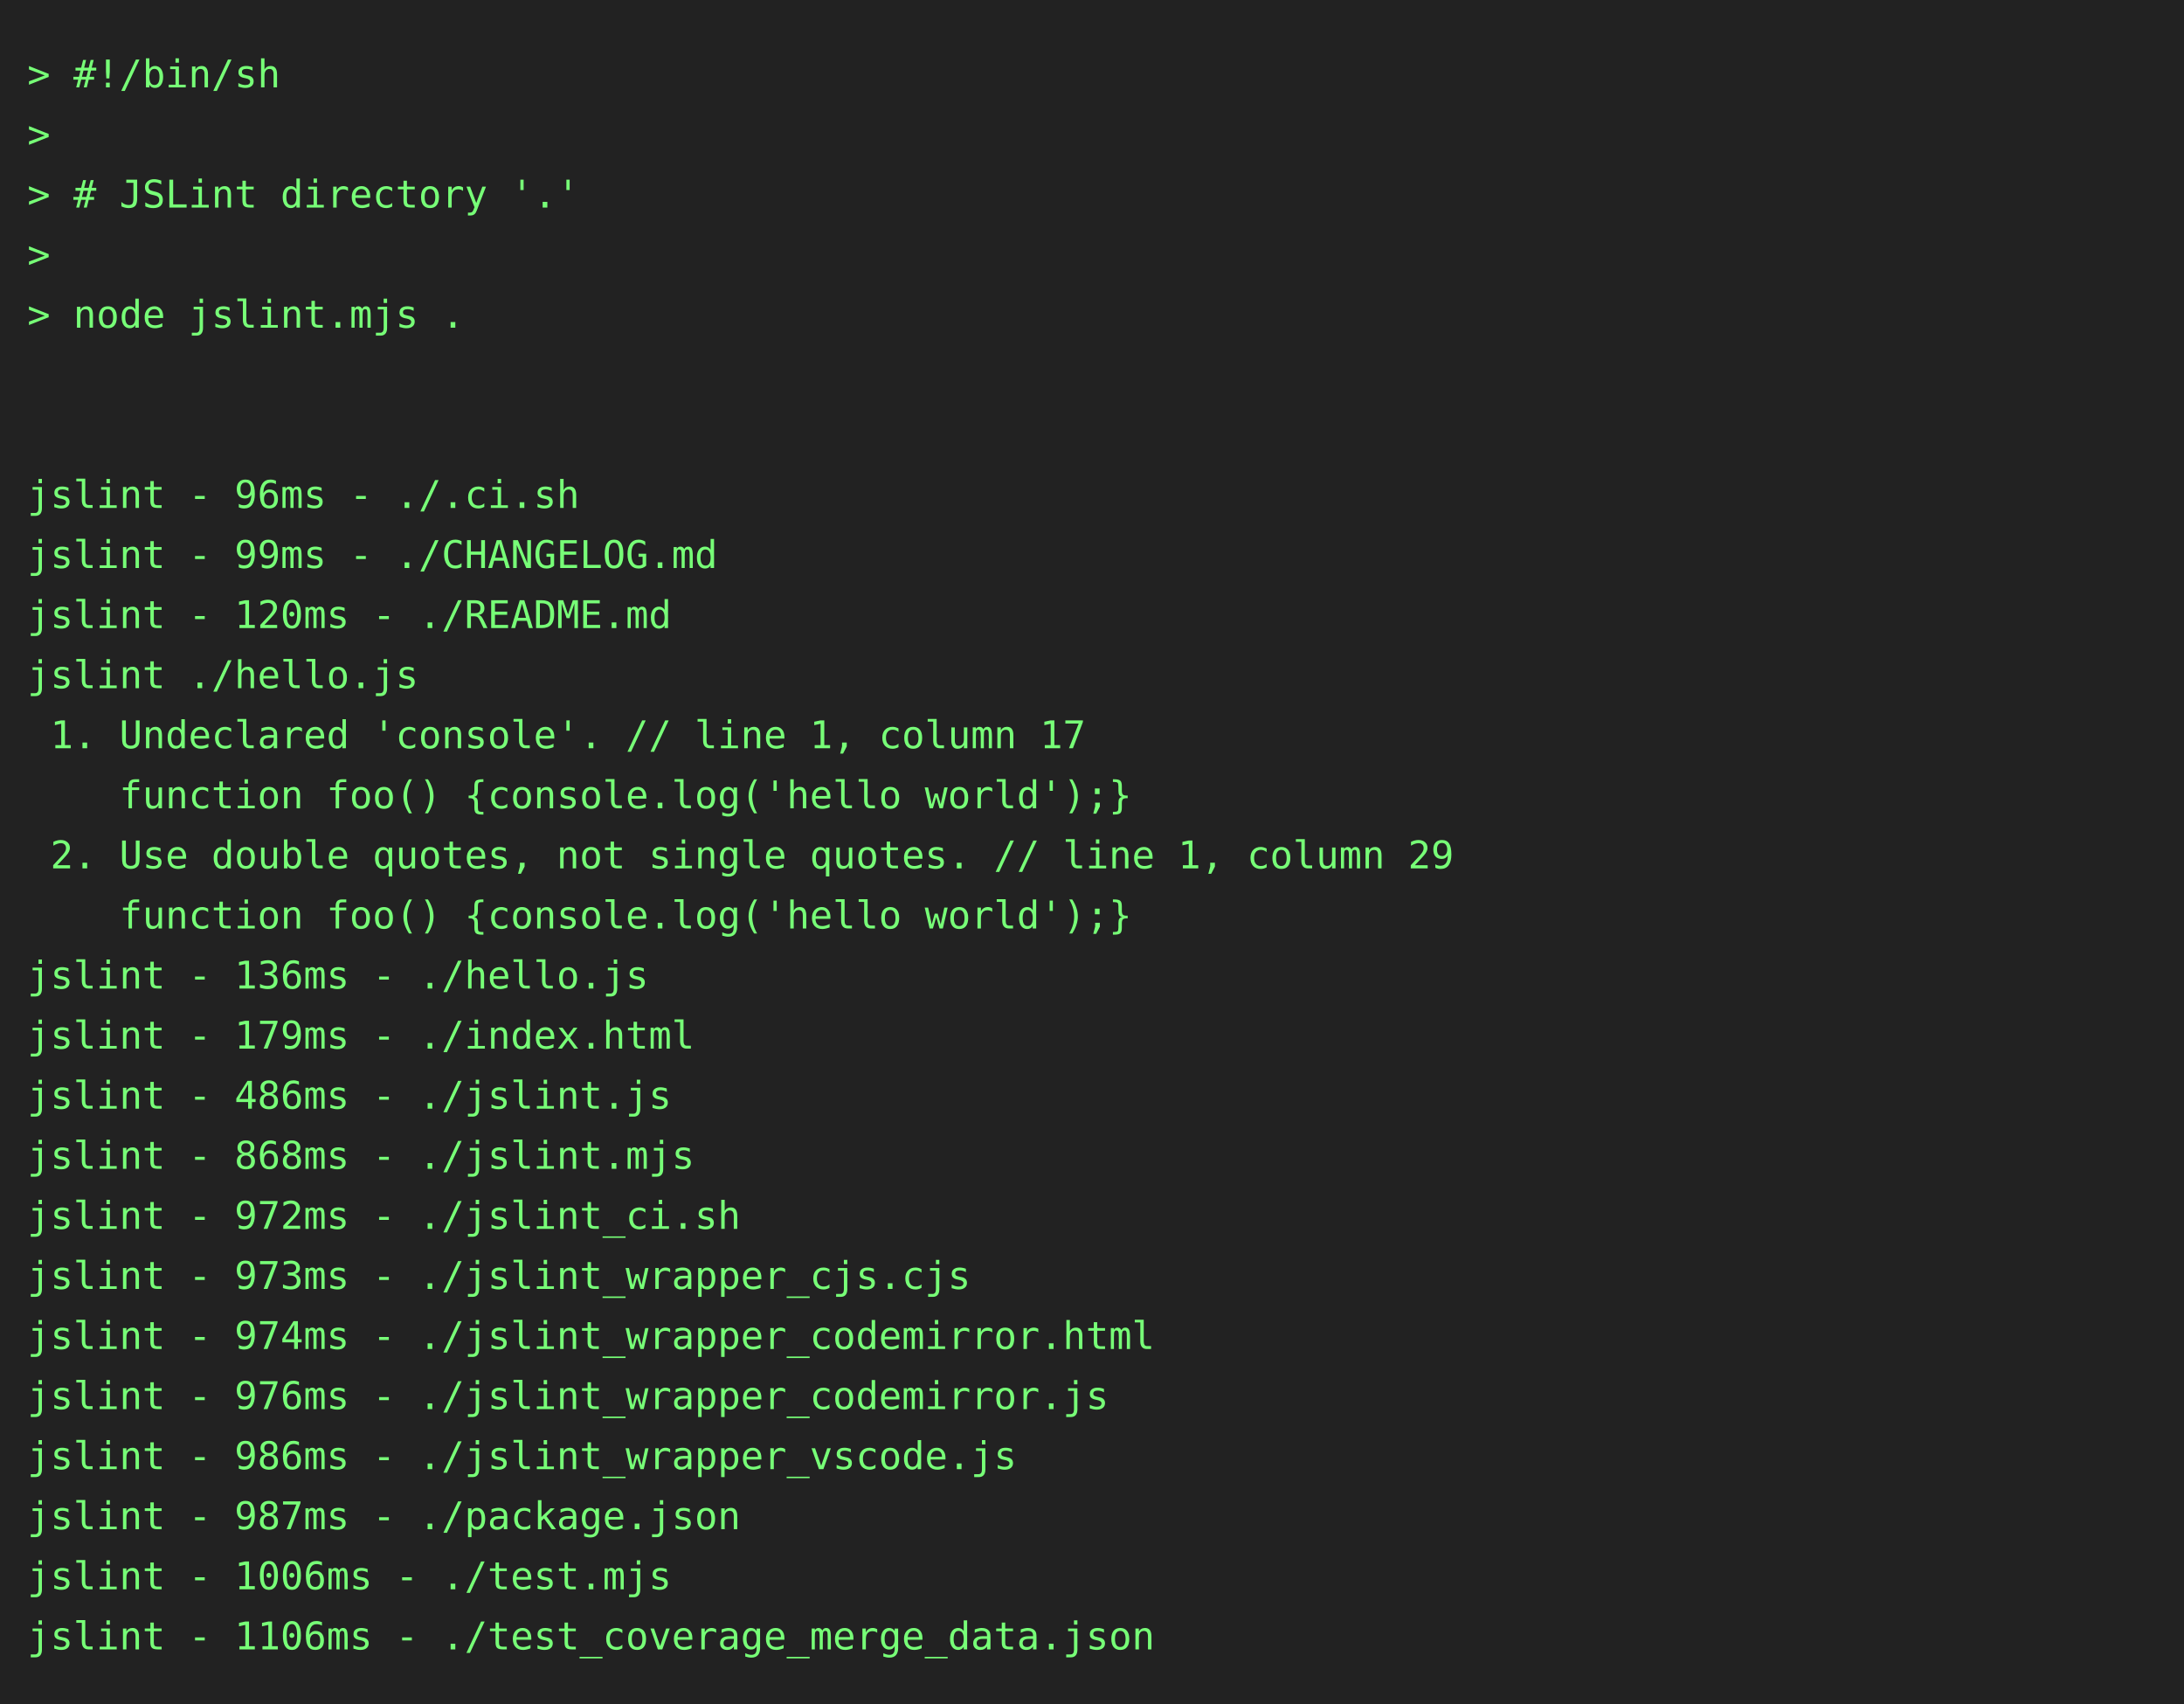
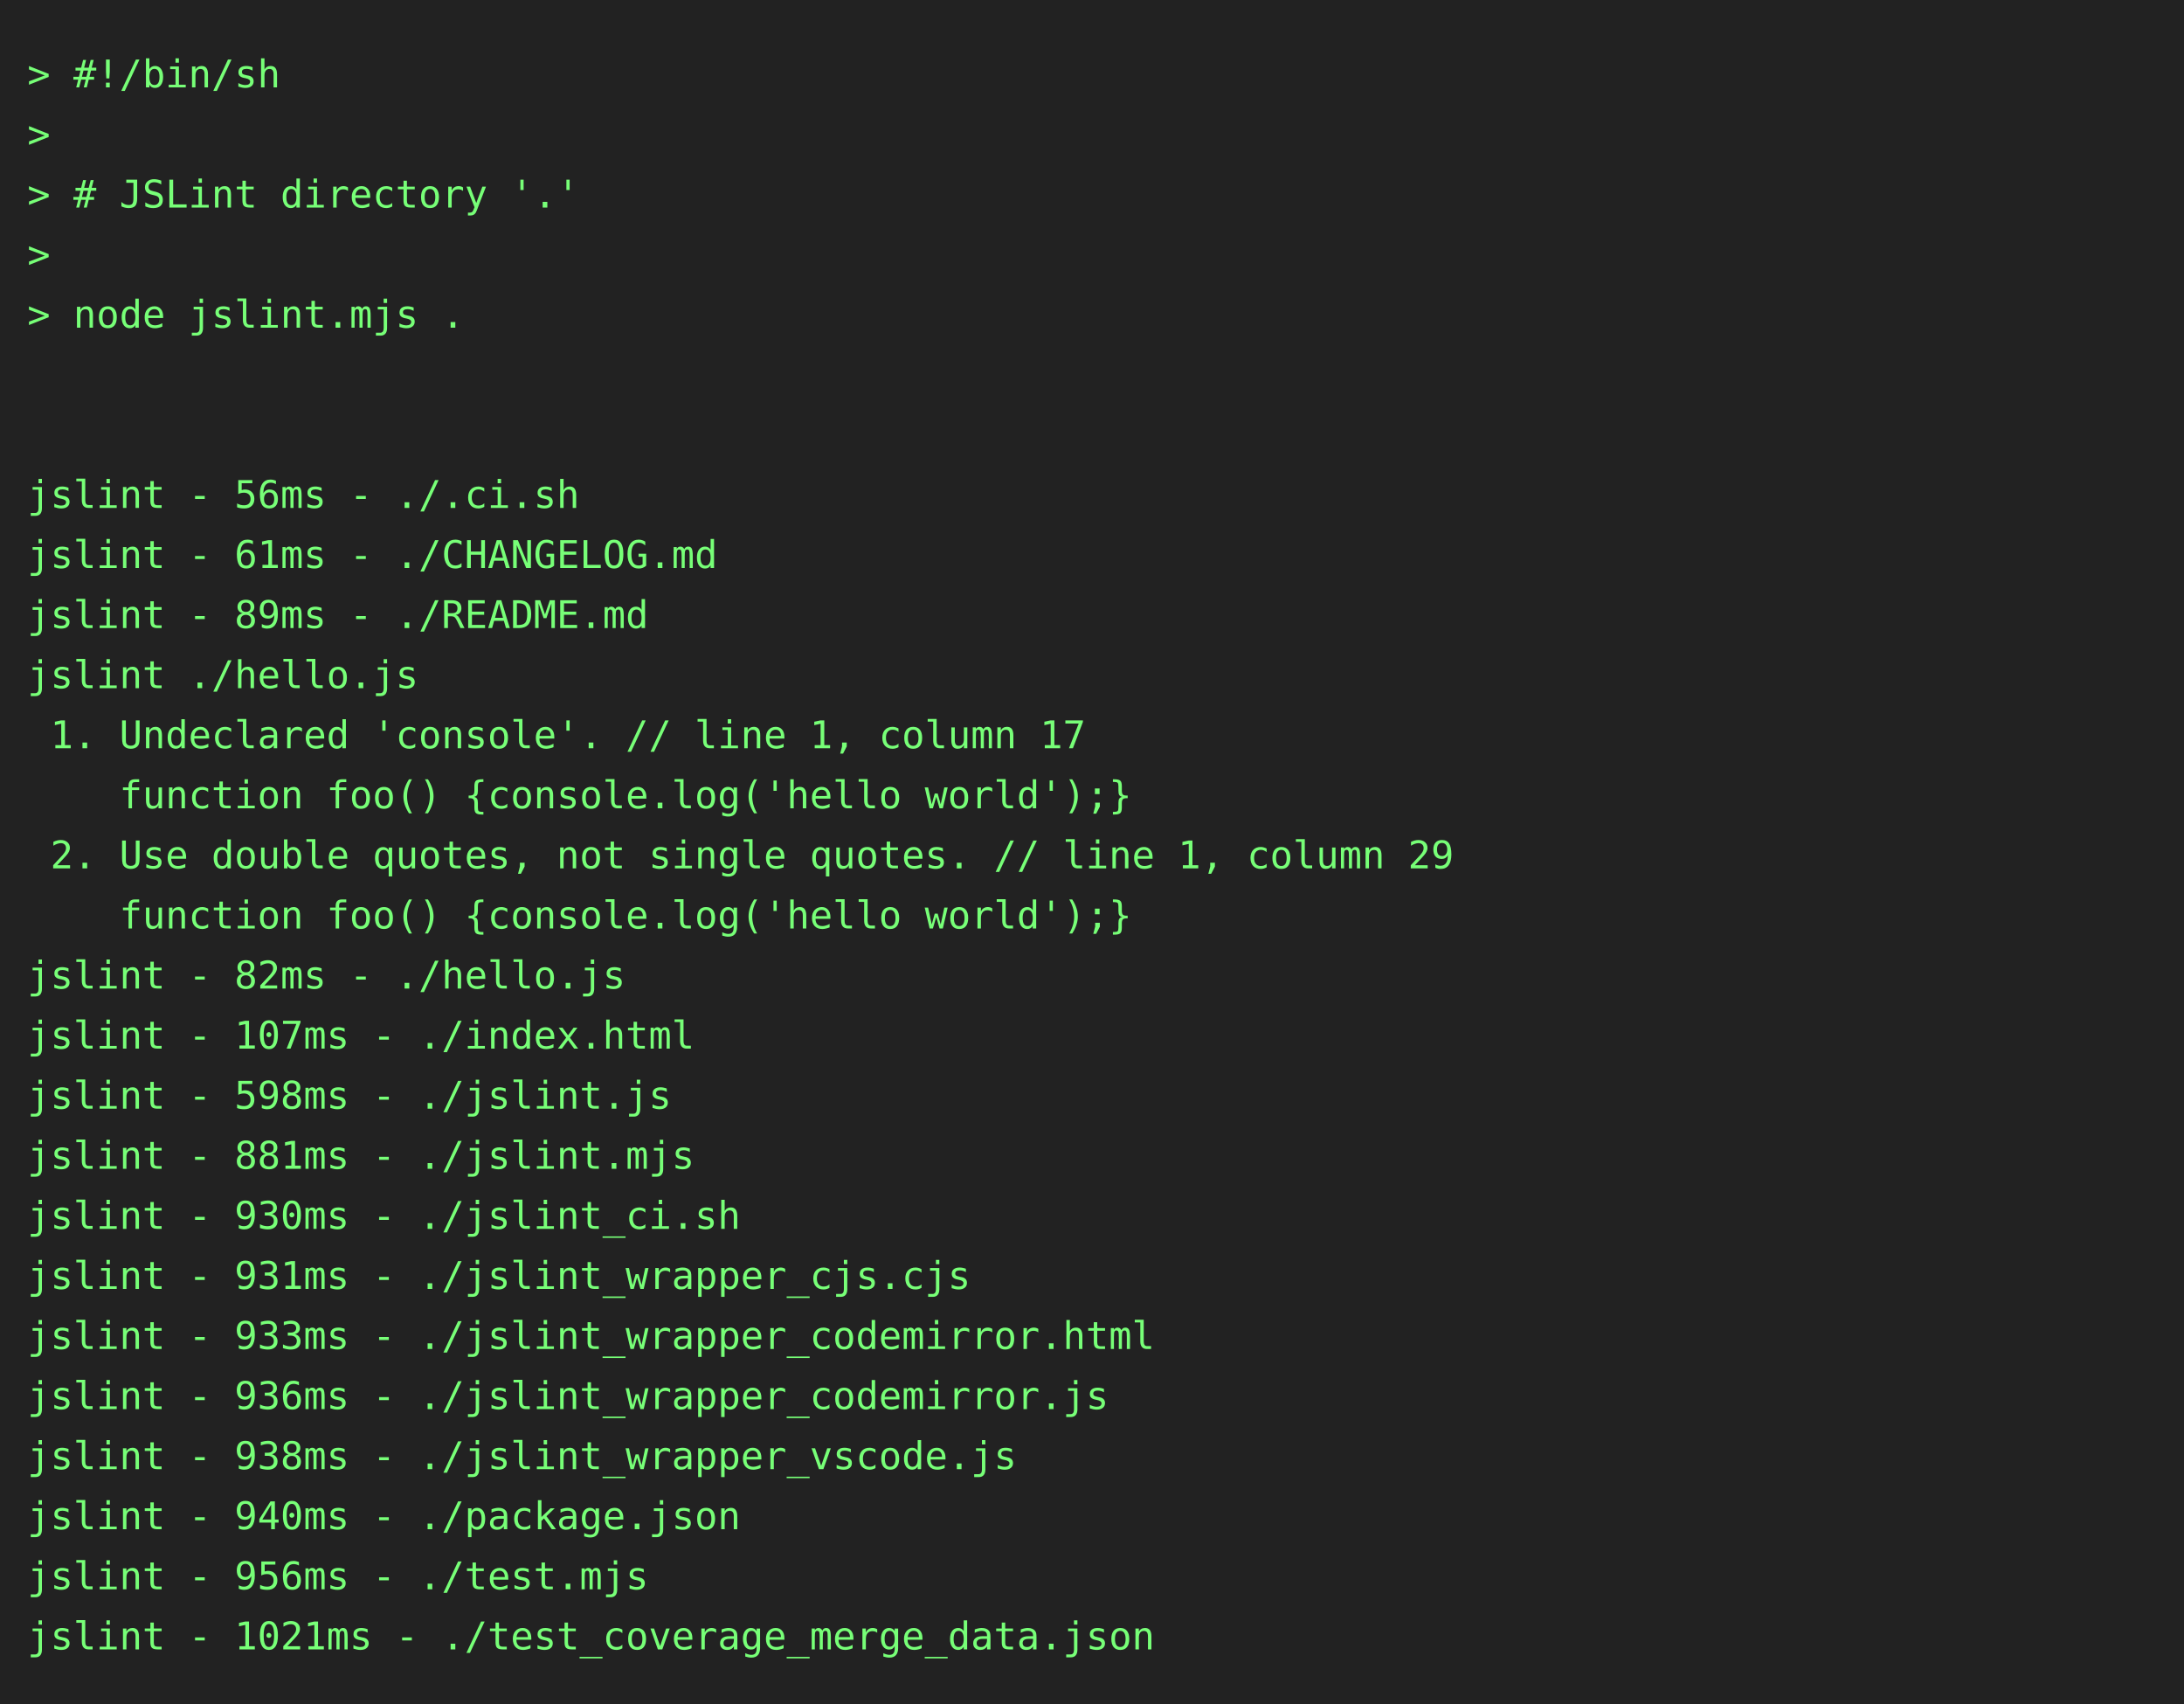
<svg xmlns="http://www.w3.org/2000/svg" height="624" width="800">
  <rect height="624" fill="#222" width="800" />
  <text fill="#7f7" font-family="consolas, menlo, monospace" font-size="14" xml:space="preserve">
    <tspan lengthAdjust="spacingAndGlyphs" textLength="768" x="10" y="32">&gt; #!/bin/sh                                                                                      </tspan>
    <tspan lengthAdjust="spacingAndGlyphs" textLength="768" x="10" y="54">&gt;                                                                                                </tspan>
    <tspan lengthAdjust="spacingAndGlyphs" textLength="768" x="10" y="76">&gt; # JSLint directory '.'                                                                         </tspan>
    <tspan lengthAdjust="spacingAndGlyphs" textLength="768" x="10" y="98">&gt;                                                                                                </tspan>
    <tspan lengthAdjust="spacingAndGlyphs" textLength="768" x="10" y="120">&gt; node jslint.mjs .                                                                              </tspan>
    <tspan lengthAdjust="spacingAndGlyphs" textLength="768" x="10" y="142">                                                                                                 </tspan>
    <tspan lengthAdjust="spacingAndGlyphs" textLength="768" x="10" y="164">                                                                                                 </tspan>
-     <tspan lengthAdjust="spacingAndGlyphs" textLength="768" x="10" y="186">jslint - 96ms - ./.ci.sh                                                                         </tspan>
-     <tspan lengthAdjust="spacingAndGlyphs" textLength="768" x="10" y="208">jslint - 99ms - ./CHANGELOG.md                                                                   </tspan>
-     <tspan lengthAdjust="spacingAndGlyphs" textLength="768" x="10" y="230">jslint - 120ms - ./README.md                                                                     </tspan>
+     <tspan lengthAdjust="spacingAndGlyphs" textLength="768" x="10" y="186">jslint - 56ms - ./.ci.sh                                                                         </tspan>
+     <tspan lengthAdjust="spacingAndGlyphs" textLength="768" x="10" y="208">jslint - 61ms - ./CHANGELOG.md                                                                   </tspan>
+     <tspan lengthAdjust="spacingAndGlyphs" textLength="768" x="10" y="230">jslint - 89ms - ./README.md                                                                      </tspan>
    <tspan lengthAdjust="spacingAndGlyphs" textLength="768" x="10" y="252">jslint ./hello.js                                                                                </tspan>
    <tspan lengthAdjust="spacingAndGlyphs" textLength="768" x="10" y="274"> 1. Undeclared 'console'. // line 1, column 17                                                   </tspan>
    <tspan lengthAdjust="spacingAndGlyphs" textLength="768" x="10" y="296">    function foo() {console.log('hello world');}                                                 </tspan>
    <tspan lengthAdjust="spacingAndGlyphs" textLength="768" x="10" y="318"> 2. Use double quotes, not single quotes. // line 1, column 29                                   </tspan>
    <tspan lengthAdjust="spacingAndGlyphs" textLength="768" x="10" y="340">    function foo() {console.log('hello world');}                                                 </tspan>
-     <tspan lengthAdjust="spacingAndGlyphs" textLength="768" x="10" y="362">jslint - 136ms - ./hello.js                                                                      </tspan>
-     <tspan lengthAdjust="spacingAndGlyphs" textLength="768" x="10" y="384">jslint - 179ms - ./index.html                                                                    </tspan>
-     <tspan lengthAdjust="spacingAndGlyphs" textLength="768" x="10" y="406">jslint - 486ms - ./jslint.js                                                                     </tspan>
-     <tspan lengthAdjust="spacingAndGlyphs" textLength="768" x="10" y="428">jslint - 868ms - ./jslint.mjs                                                                    </tspan>
-     <tspan lengthAdjust="spacingAndGlyphs" textLength="768" x="10" y="450">jslint - 972ms - ./jslint_ci.sh                                                                  </tspan>
-     <tspan lengthAdjust="spacingAndGlyphs" textLength="768" x="10" y="472">jslint - 973ms - ./jslint_wrapper_cjs.cjs                                                        </tspan>
-     <tspan lengthAdjust="spacingAndGlyphs" textLength="768" x="10" y="494">jslint - 974ms - ./jslint_wrapper_codemirror.html                                                </tspan>
-     <tspan lengthAdjust="spacingAndGlyphs" textLength="768" x="10" y="516">jslint - 976ms - ./jslint_wrapper_codemirror.js                                                  </tspan>
-     <tspan lengthAdjust="spacingAndGlyphs" textLength="768" x="10" y="538">jslint - 986ms - ./jslint_wrapper_vscode.js                                                      </tspan>
-     <tspan lengthAdjust="spacingAndGlyphs" textLength="768" x="10" y="560">jslint - 987ms - ./package.json                                                                  </tspan>
-     <tspan lengthAdjust="spacingAndGlyphs" textLength="768" x="10" y="582">jslint - 1006ms - ./test.mjs                                                                     </tspan>
-     <tspan lengthAdjust="spacingAndGlyphs" textLength="768" x="10" y="604">jslint - 1106ms - ./test_coverage_merge_data.json                                                </tspan>
+     <tspan lengthAdjust="spacingAndGlyphs" textLength="768" x="10" y="362">jslint - 82ms - ./hello.js                                                                       </tspan>
+     <tspan lengthAdjust="spacingAndGlyphs" textLength="768" x="10" y="384">jslint - 107ms - ./index.html                                                                    </tspan>
+     <tspan lengthAdjust="spacingAndGlyphs" textLength="768" x="10" y="406">jslint - 598ms - ./jslint.js                                                                     </tspan>
+     <tspan lengthAdjust="spacingAndGlyphs" textLength="768" x="10" y="428">jslint - 881ms - ./jslint.mjs                                                                    </tspan>
+     <tspan lengthAdjust="spacingAndGlyphs" textLength="768" x="10" y="450">jslint - 930ms - ./jslint_ci.sh                                                                  </tspan>
+     <tspan lengthAdjust="spacingAndGlyphs" textLength="768" x="10" y="472">jslint - 931ms - ./jslint_wrapper_cjs.cjs                                                        </tspan>
+     <tspan lengthAdjust="spacingAndGlyphs" textLength="768" x="10" y="494">jslint - 933ms - ./jslint_wrapper_codemirror.html                                                </tspan>
+     <tspan lengthAdjust="spacingAndGlyphs" textLength="768" x="10" y="516">jslint - 936ms - ./jslint_wrapper_codemirror.js                                                  </tspan>
+     <tspan lengthAdjust="spacingAndGlyphs" textLength="768" x="10" y="538">jslint - 938ms - ./jslint_wrapper_vscode.js                                                      </tspan>
+     <tspan lengthAdjust="spacingAndGlyphs" textLength="768" x="10" y="560">jslint - 940ms - ./package.json                                                                  </tspan>
+     <tspan lengthAdjust="spacingAndGlyphs" textLength="768" x="10" y="582">jslint - 956ms - ./test.mjs                                                                      </tspan>
+     <tspan lengthAdjust="spacingAndGlyphs" textLength="768" x="10" y="604">jslint - 1021ms - ./test_coverage_merge_data.json                                                </tspan>
  </text>
</svg>
